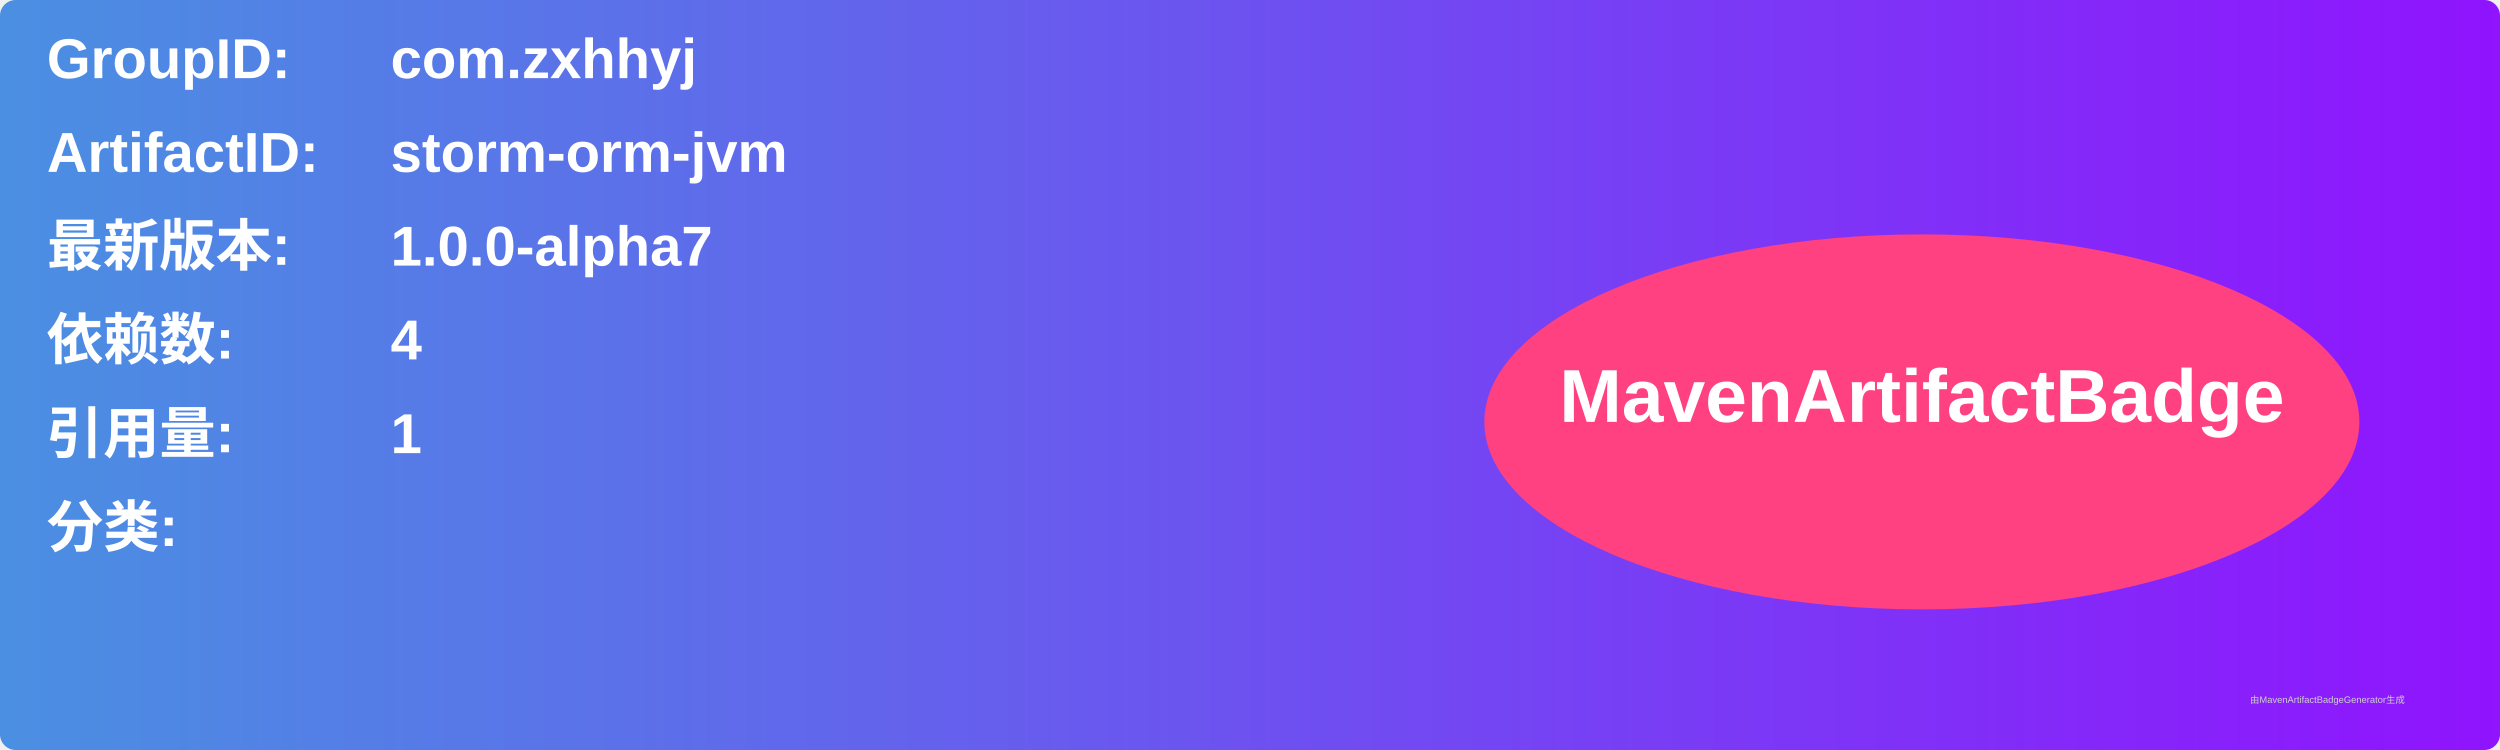
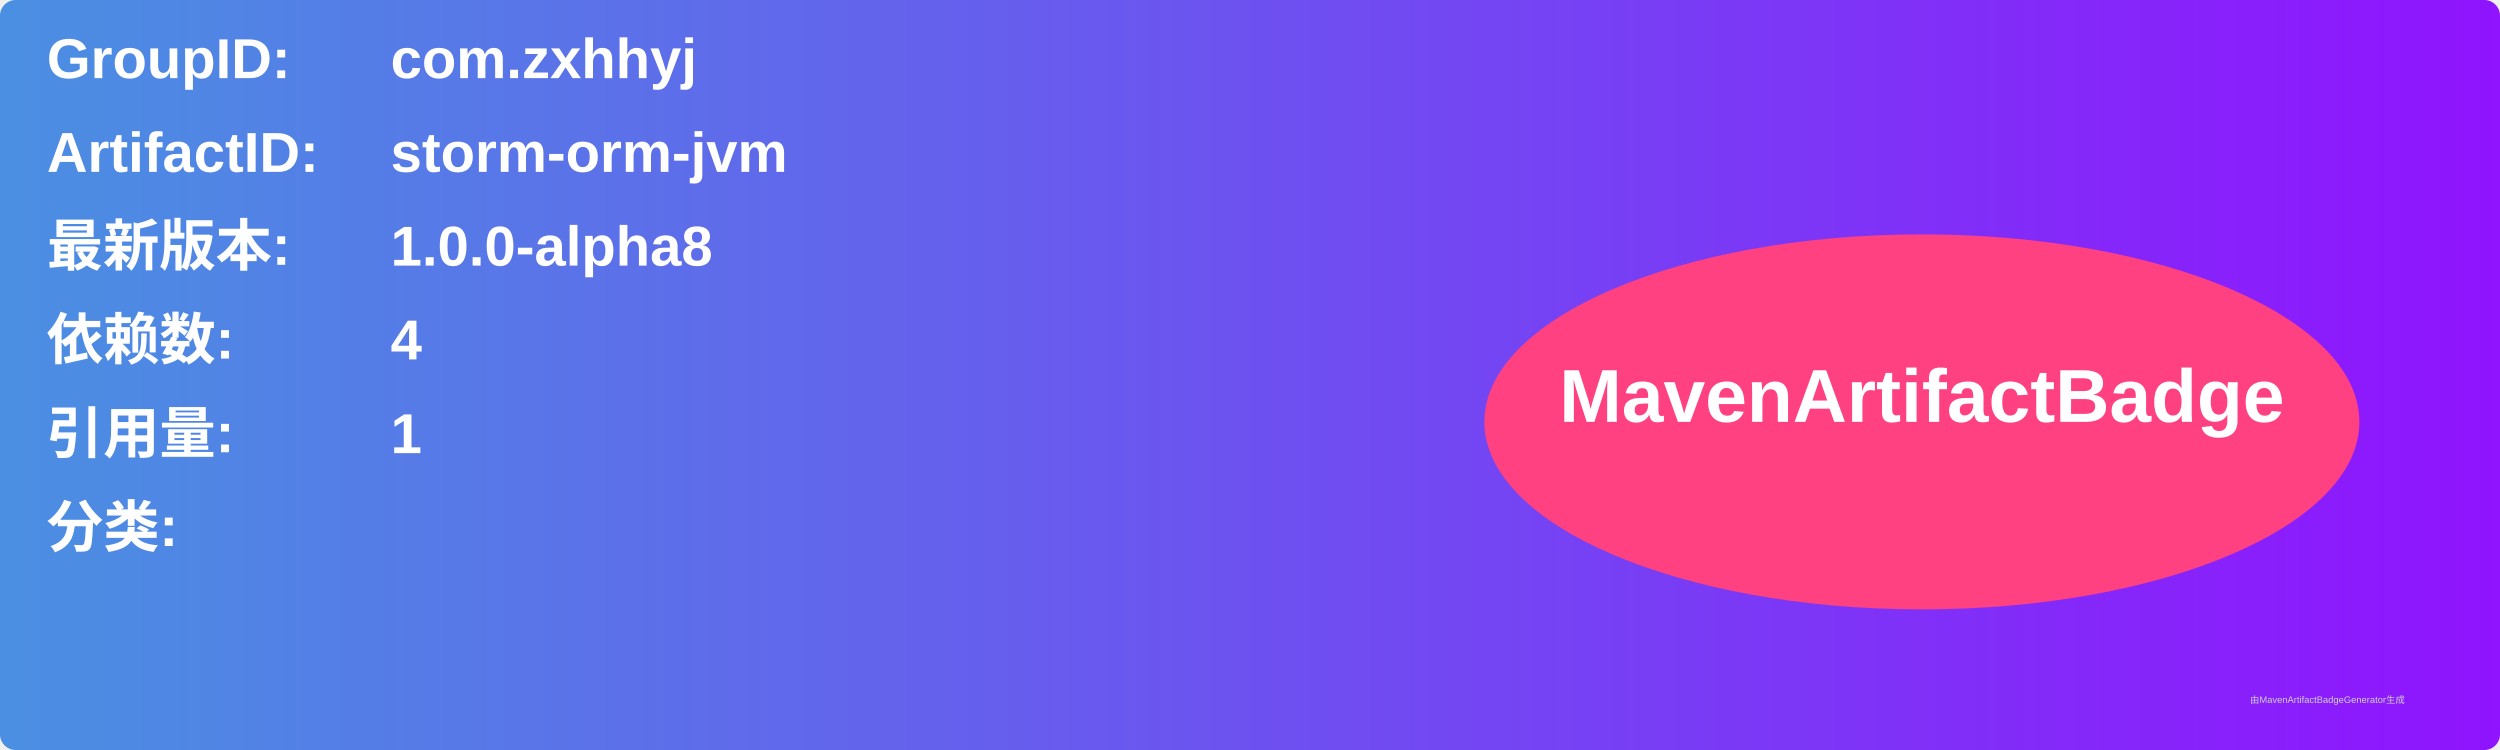
<svg xmlns="http://www.w3.org/2000/svg" width="800" height="240" viewBox="0 0 800 240">
  <linearGradient id="grad" x1="0%" y1="0%" x2="100%" y2="0%">
    <stop offset="0%" stop-color="#4a90e2" />
    <stop offset="100%" stop-color="#9013fe" />
  </linearGradient>
  <rect width="100%" height="100%" rx="5" ry="5" fill="url(#grad)" />
  <g transform="translate(15, 15)">
    <text x="0" y="10" font-family="Arial" font-size="18" fill="white" font-weight="bold" width="260">GroupID:</text>
    <text x="110" y="10" font-family="Arial" font-size="18" fill="white" font-weight="bold" width="460">com.zxhhyj</text>
    <text x="0" y="40" font-family="Arial" font-size="18" fill="white" font-weight="bold" width="260">ArtifactID:</text>
    <text x="110" y="40" font-family="Arial" font-size="18" fill="white" font-weight="bold" width="460">storm-orm-jvm</text>
    <text x="0" y="70" font-family="Arial" font-size="18" fill="white" font-weight="bold">最新版本:</text>
    <text x="110" y="70" font-family="Arial" font-size="18" fill="white" font-weight="bold">
-       <tspan font-weight="bold">1.0.0-alpha7</tspan>
+       <tspan font-weight="bold">1.0.0-alpha8</tspan>
    </text>
    <text x="0" y="100" font-family="Arial" font-size="18" fill="white" font-weight="bold">依赖数: </text>
    <text x="110" y="100" font-family="Arial" font-size="18" fill="white">
      <tspan font-weight="bold">4</tspan>
    </text>
    <text x="0" y="130" font-family="Arial" font-size="18" fill="white" font-weight="bold">引用量: </text>
    <text x="110" y="130" font-family="Arial" font-size="18" fill="white">
      <tspan font-weight="bold">1</tspan>
    </text>
    <text x="0" y="160" font-family="Arial" font-size="18" fill="white" font-weight="bold">分类:</text>
    <text x="10" y="190" font-family="Arial" font-size="10" fill="white">
      <tspan font-weight="bold" />
    </text>
    <ellipse cx="600" cy="120" rx="140" ry="60" fill="#ff4081" />
    <text x="600" y="120" text-anchor="middle" font-family="Arial" font-size="24" fill="white" font-weight="bold">MavenArtifactBadge</text>
  </g>
  <text x="720" y="225" font-family="Arial" font-size="3" fill="#d0d0d0">由MavenArtifactBadgeGenerator生成</text>
</svg>
